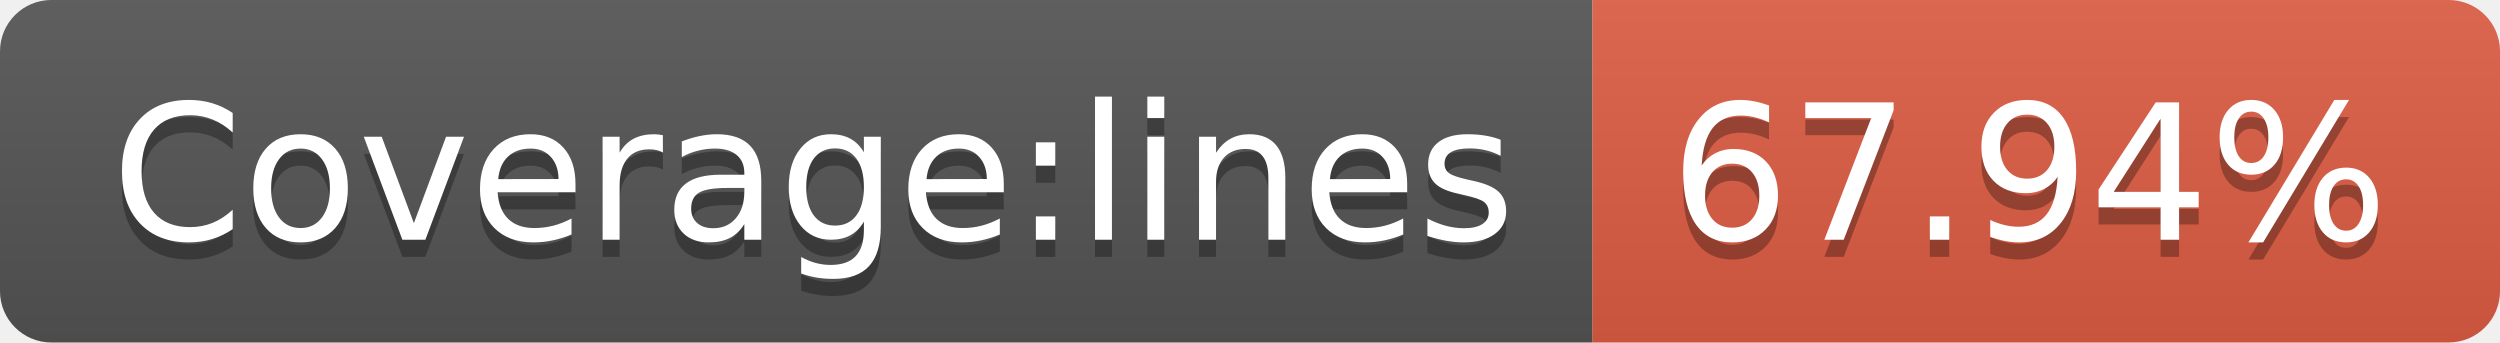
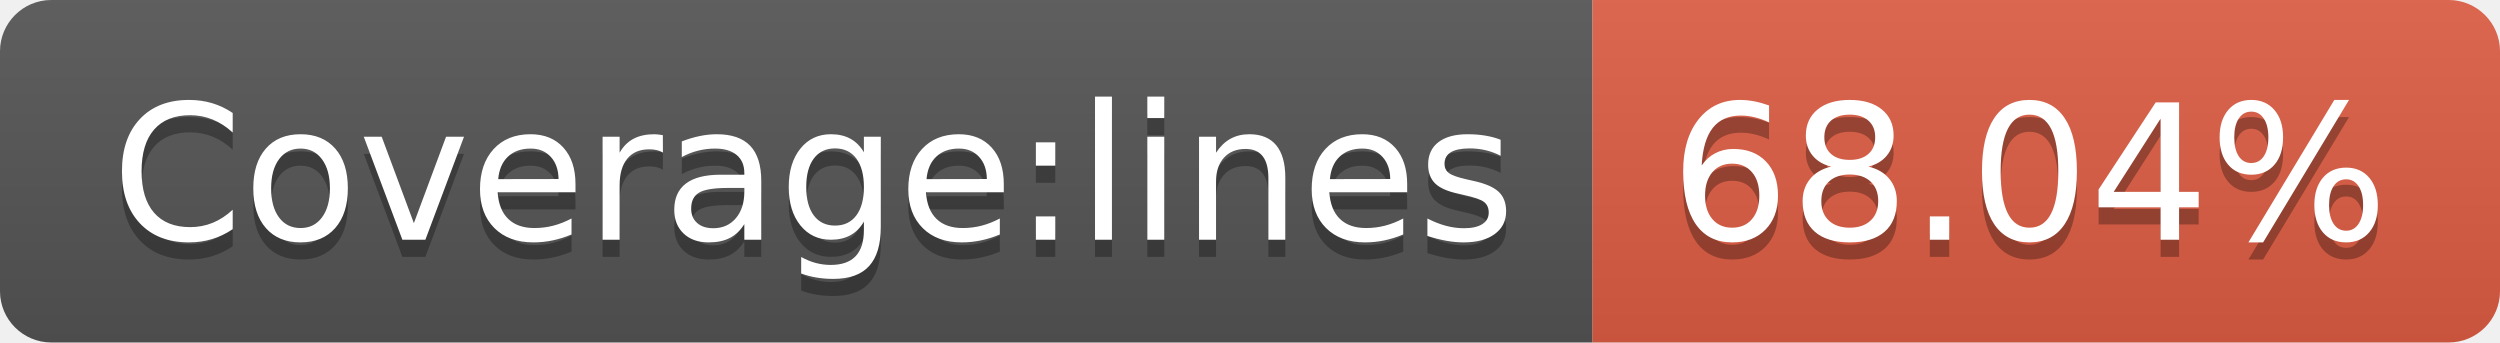
- <svg xmlns="http://www.w3.org/2000/svg" width="146" height="20" role="img" aria-label="Coverage:lines: 67.94%">
+ <svg xmlns="http://www.w3.org/2000/svg" width="146" height="20" role="img" aria-label="Coverage:lines: 68.04%">
  <linearGradient id="s" x2="0" y2="100%">
    <stop offset="0" stop-color="#bbb" stop-opacity=".1" />
    <stop offset="1" stop-opacity=".1" />
  </linearGradient>
  <clipPath id="r">
    <rect width="146" height="20" rx="3" fill="#fff" />
  </clipPath>
  <g clip-path="url(#r)">
    <rect width="93" height="20" fill="#555" />
    <rect x="93" width="53" height="20" fill="#e05d44" />
    <rect width="146" height="20" fill="url(#s)" />
  </g>
  <g fill="#fff" text-anchor="middle" font-family="Verdana,Geneva,DejaVu Sans,sans-serif" text-rendering="geometricPrecision" font-size="110">
    <text aria-hidden="true" x="475" y="150" fill="#010101" fill-opacity=".3" transform="scale(.1)" textLength="830">Coverage:lines</text>
    <text x="475" y="140" transform="scale(.1)" fill="#fff" textLength="830">Coverage:lines</text>
-     <text aria-hidden="true" x="1185" y="150" fill="#010101" fill-opacity=".3" transform="scale(.1)" textLength="430">67.94%</text>
-     <text x="1185" y="140" transform="scale(.1)" fill="#fff" textLength="430">67.94%</text>
+     <text aria-hidden="true" x="1185" y="150" fill="#010101" fill-opacity=".3" transform="scale(.1)" textLength="430">68.04%</text>
+     <text x="1185" y="140" transform="scale(.1)" fill="#fff" textLength="430">68.04%</text>
  </g>
</svg>
